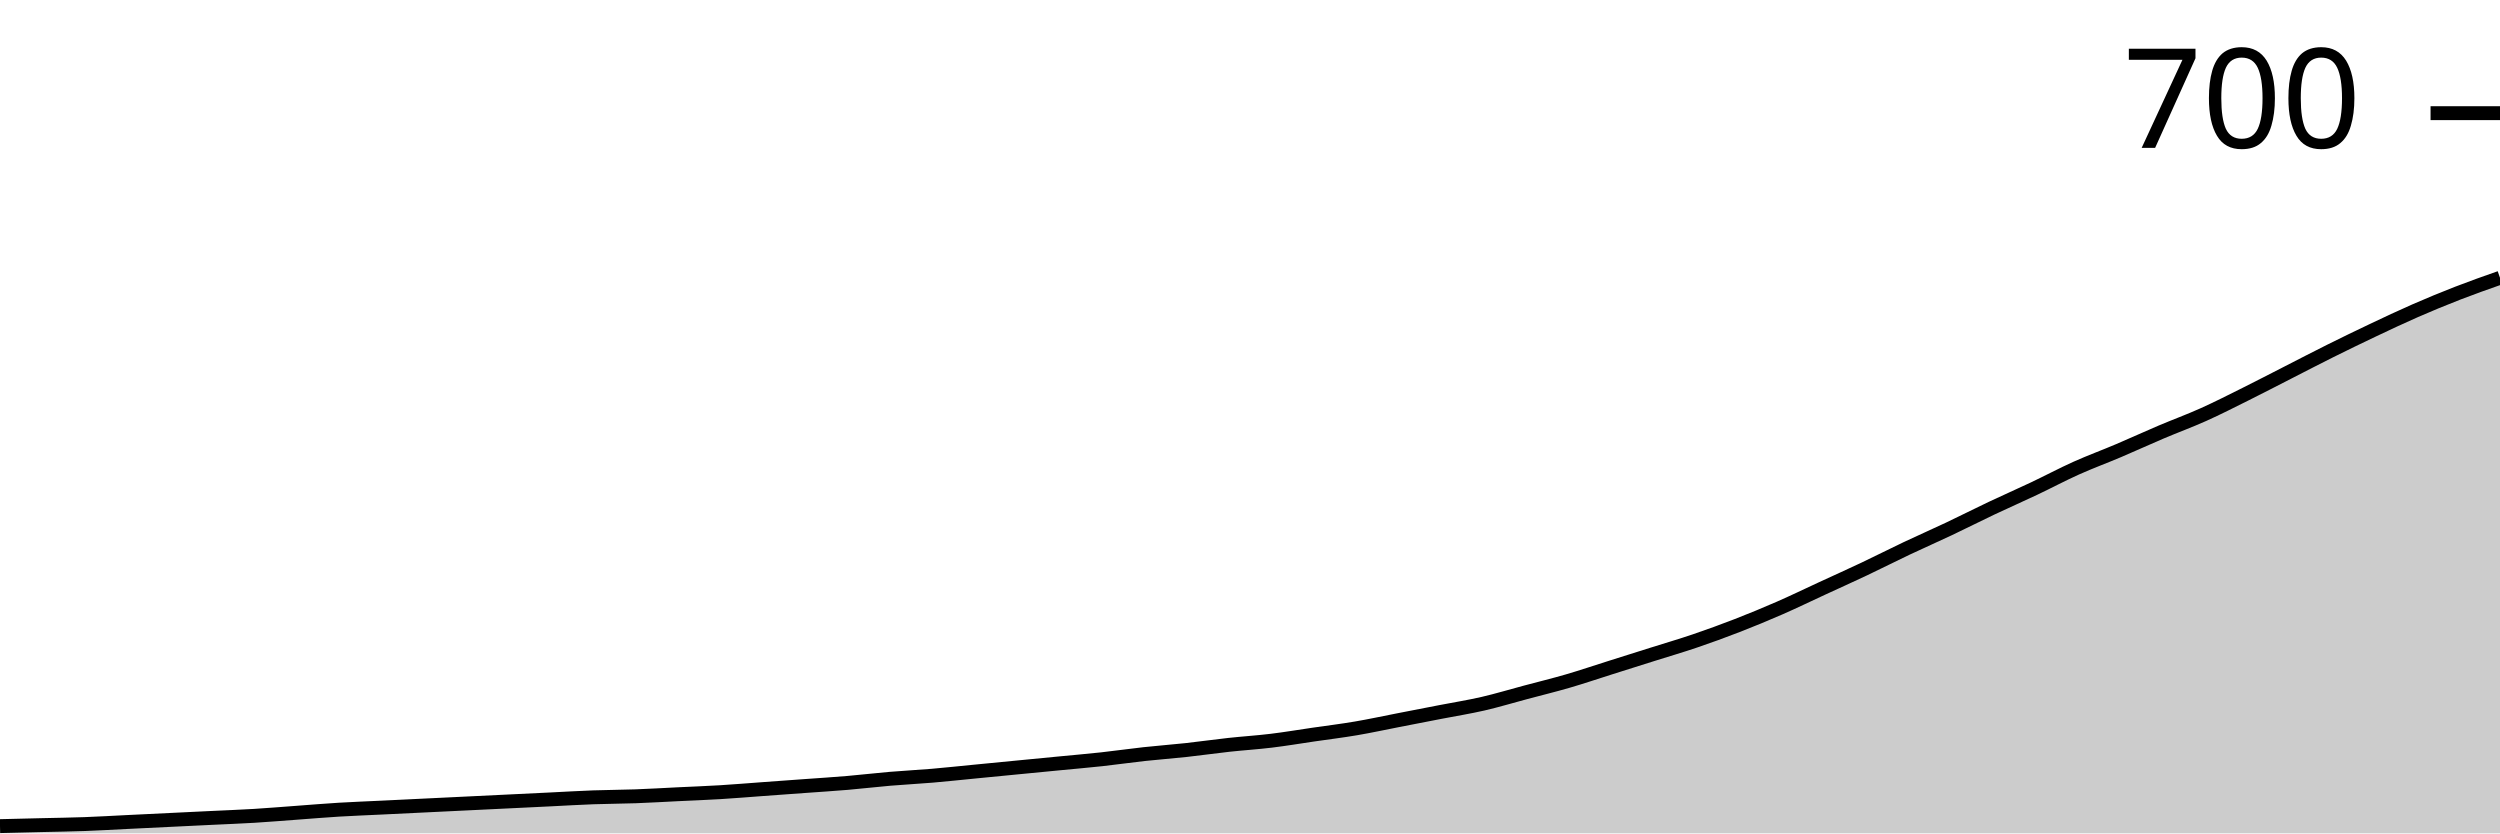
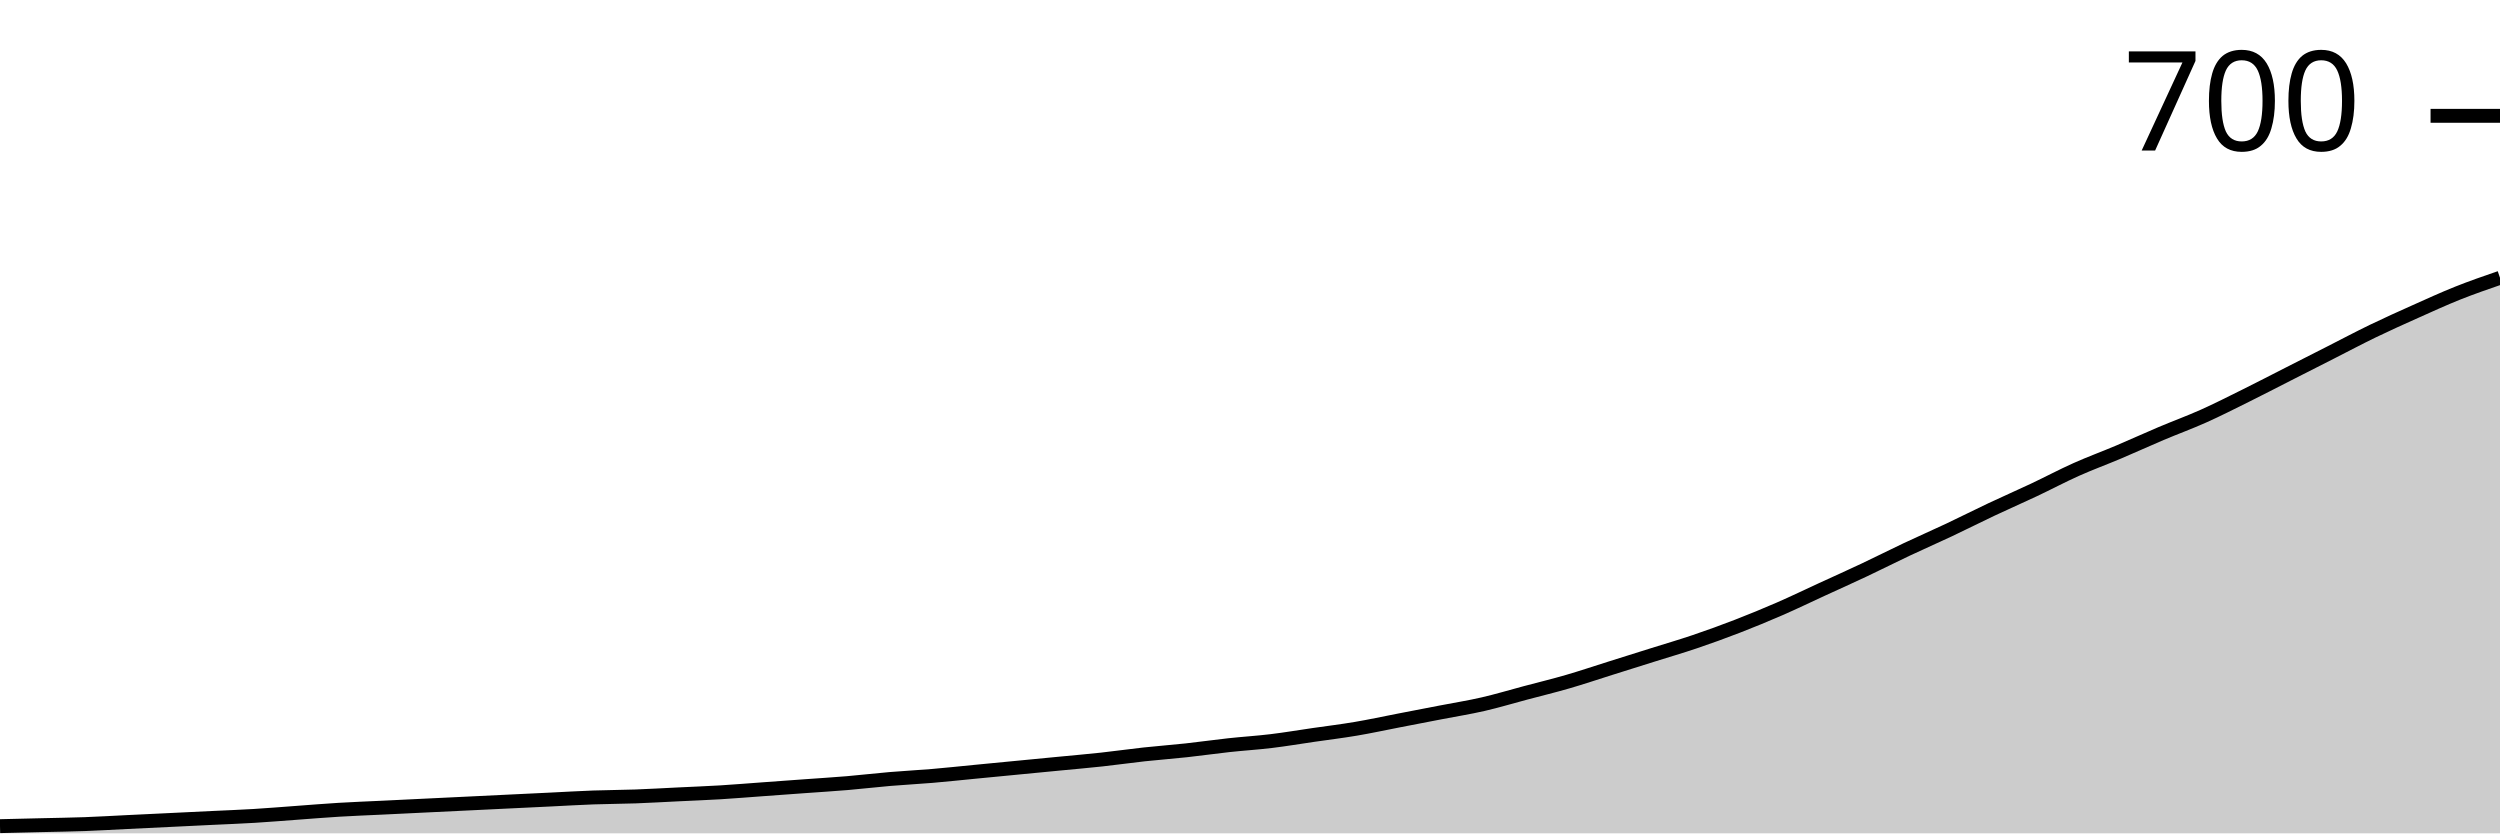
<svg xmlns="http://www.w3.org/2000/svg" viewBox="0 0 180 60">
  <g transform="translate(0,20)">
-     <path class="area" fill="rgba(0, 0, 0, 0.2)" d="M0,39.481C1.017,39.457,2.034,39.432,3.051,39.407C4.068,39.383,5.085,39.37,6.102,39.333C7.119,39.296,8.136,39.235,9.153,39.185C10.169,39.136,11.186,39.086,12.203,39.037C13.22,38.988,14.237,38.938,15.254,38.889C16.271,38.84,17.288,38.802,18.305,38.741C19.322,38.679,20.339,38.593,21.356,38.519C22.373,38.444,23.39,38.358,24.407,38.296C25.424,38.235,26.441,38.198,27.458,38.148C28.475,38.099,29.492,38.049,30.508,38C31.525,37.951,32.542,37.901,33.559,37.852C34.576,37.802,35.593,37.753,36.61,37.704C37.627,37.654,38.644,37.605,39.661,37.556C40.678,37.506,41.695,37.444,42.712,37.407C43.729,37.37,44.746,37.37,45.763,37.333C46.78,37.296,47.797,37.235,48.814,37.185C49.831,37.136,50.847,37.099,51.864,37.037C52.881,36.975,53.898,36.889,54.915,36.815C55.932,36.741,56.949,36.667,57.966,36.593C58.983,36.519,60,36.457,61.017,36.37C62.034,36.284,63.051,36.16,64.068,36.074C65.085,35.988,66.102,35.938,67.119,35.852C68.136,35.765,69.153,35.654,70.169,35.556C71.186,35.457,72.203,35.358,73.22,35.259C74.237,35.16,75.254,35.062,76.271,34.963C77.288,34.864,78.305,34.778,79.322,34.667C80.339,34.556,81.356,34.407,82.373,34.296C83.39,34.185,84.407,34.111,85.424,34C86.441,33.889,87.458,33.741,88.475,33.63C89.492,33.519,90.508,33.457,91.525,33.333C92.542,33.21,93.559,33.037,94.576,32.889C95.593,32.741,96.61,32.617,97.627,32.444C98.644,32.272,99.661,32.049,100.678,31.852C101.695,31.654,102.712,31.457,103.729,31.259C104.746,31.062,105.763,30.901,106.78,30.667C107.797,30.432,108.814,30.123,109.831,29.852C110.847,29.58,111.864,29.333,112.881,29.037C113.898,28.741,114.915,28.395,115.932,28.074C116.949,27.753,117.966,27.432,118.983,27.111C120,26.79,121.017,26.494,122.034,26.148C123.051,25.802,124.068,25.432,125.085,25.037C126.102,24.642,127.119,24.222,128.136,23.778C129.153,23.333,130.169,22.84,131.186,22.37C132.203,21.901,133.22,21.444,134.237,20.963C135.254,20.481,136.271,19.963,137.288,19.481C138.305,19,139.322,18.556,140.339,18.074C141.356,17.593,142.373,17.074,143.39,16.593C144.407,16.111,145.424,15.667,146.441,15.185C147.458,14.704,148.475,14.16,149.492,13.704C150.508,13.247,151.525,12.877,152.542,12.444C153.559,12.012,154.576,11.543,155.593,11.111C156.61,10.679,157.627,10.309,158.644,9.852C159.661,9.395,160.678,8.877,161.695,8.37C162.712,7.864,163.729,7.333,164.746,6.815C165.763,6.296,166.78,5.765,167.797,5.259C168.814,4.753,169.831,4.259,170.847,3.778C171.864,3.296,172.881,2.815,173.898,2.37C174.915,1.926,175.932,1.506,176.949,1.111C177.966,0.716,178.983,0.358,180,0L180,40C178.983,40,177.966,40,176.949,40C175.932,40,174.915,40,173.898,40C172.881,40,171.864,40,170.847,40C169.831,40,168.814,40,167.797,40C166.78,40,165.763,40,164.746,40C163.729,40,162.712,40,161.695,40C160.678,40,159.661,40,158.644,40C157.627,40,156.61,40,155.593,40C154.576,40,153.559,40,152.542,40C151.525,40,150.508,40,149.492,40C148.475,40,147.458,40,146.441,40C145.424,40,144.407,40,143.39,40C142.373,40,141.356,40,140.339,40C139.322,40,138.305,40,137.288,40C136.271,40,135.254,40,134.237,40C133.22,40,132.203,40,131.186,40C130.169,40,129.153,40,128.136,40C127.119,40,126.102,40,125.085,40C124.068,40,123.051,40,122.034,40C121.017,40,120,40,118.983,40C117.966,40,116.949,40,115.932,40C114.915,40,113.898,40,112.881,40C111.864,40,110.847,40,109.831,40C108.814,40,107.797,40,106.78,40C105.763,40,104.746,40,103.729,40C102.712,40,101.695,40,100.678,40C99.661,40,98.644,40,97.627,40C96.61,40,95.593,40,94.576,40C93.559,40,92.542,40,91.525,40C90.508,40,89.492,40,88.475,40C87.458,40,86.441,40,85.424,40C84.407,40,83.39,40,82.373,40C81.356,40,80.339,40,79.322,40C78.305,40,77.288,40,76.271,40C75.254,40,74.237,40,73.22,40C72.203,40,71.186,40,70.169,40C69.153,40,68.136,40,67.119,40C66.102,40,65.085,40,64.068,40C63.051,40,62.034,40,61.017,40C60,40,58.983,40,57.966,40C56.949,40,55.932,40,54.915,40C53.898,40,52.881,40,51.864,40C50.847,40,49.831,40,48.814,40C47.797,40,46.78,40,45.763,40C44.746,40,43.729,40,42.712,40C41.695,40,40.678,40,39.661,40C38.644,40,37.627,40,36.61,40C35.593,40,34.576,40,33.559,40C32.542,40,31.525,40,30.508,40C29.492,40,28.475,40,27.458,40C26.441,40,25.424,40,24.407,40C23.39,40,22.373,40,21.356,40C20.339,40,19.322,40,18.305,40C17.288,40,16.271,40,15.254,40C14.237,40,13.22,40,12.203,40C11.186,40,10.169,40,9.153,40C8.136,40,7.119,40,6.102,40C5.085,40,4.068,40,3.051,40C2.034,40,1.017,40,0,40Z" />
-     <path class="line" stroke="black" fill="none" d="M0,39.481C1.017,39.457,2.034,39.432,3.051,39.407C4.068,39.383,5.085,39.37,6.102,39.333C7.119,39.296,8.136,39.235,9.153,39.185C10.169,39.136,11.186,39.086,12.203,39.037C13.22,38.988,14.237,38.938,15.254,38.889C16.271,38.84,17.288,38.802,18.305,38.741C19.322,38.679,20.339,38.593,21.356,38.519C22.373,38.444,23.39,38.358,24.407,38.296C25.424,38.235,26.441,38.198,27.458,38.148C28.475,38.099,29.492,38.049,30.508,38C31.525,37.951,32.542,37.901,33.559,37.852C34.576,37.802,35.593,37.753,36.61,37.704C37.627,37.654,38.644,37.605,39.661,37.556C40.678,37.506,41.695,37.444,42.712,37.407C43.729,37.37,44.746,37.37,45.763,37.333C46.78,37.296,47.797,37.235,48.814,37.185C49.831,37.136,50.847,37.099,51.864,37.037C52.881,36.975,53.898,36.889,54.915,36.815C55.932,36.741,56.949,36.667,57.966,36.593C58.983,36.519,60,36.457,61.017,36.37C62.034,36.284,63.051,36.16,64.068,36.074C65.085,35.988,66.102,35.938,67.119,35.852C68.136,35.765,69.153,35.654,70.169,35.556C71.186,35.457,72.203,35.358,73.22,35.259C74.237,35.16,75.254,35.062,76.271,34.963C77.288,34.864,78.305,34.778,79.322,34.667C80.339,34.556,81.356,34.407,82.373,34.296C83.39,34.185,84.407,34.111,85.424,34C86.441,33.889,87.458,33.741,88.475,33.63C89.492,33.519,90.508,33.457,91.525,33.333C92.542,33.21,93.559,33.037,94.576,32.889C95.593,32.741,96.61,32.617,97.627,32.444C98.644,32.272,99.661,32.049,100.678,31.852C101.695,31.654,102.712,31.457,103.729,31.259C104.746,31.062,105.763,30.901,106.78,30.667C107.797,30.432,108.814,30.123,109.831,29.852C110.847,29.58,111.864,29.333,112.881,29.037C113.898,28.741,114.915,28.395,115.932,28.074C116.949,27.753,117.966,27.432,118.983,27.111C120,26.79,121.017,26.494,122.034,26.148C123.051,25.802,124.068,25.432,125.085,25.037C126.102,24.642,127.119,24.222,128.136,23.778C129.153,23.333,130.169,22.84,131.186,22.37C132.203,21.901,133.22,21.444,134.237,20.963C135.254,20.481,136.271,19.963,137.288,19.481C138.305,19,139.322,18.556,140.339,18.074C141.356,17.593,142.373,17.074,143.39,16.593C144.407,16.111,145.424,15.667,146.441,15.185C147.458,14.704,148.475,14.16,149.492,13.704C150.508,13.247,151.525,12.877,152.542,12.444C153.559,12.012,154.576,11.543,155.593,11.111C156.61,10.679,157.627,10.309,158.644,9.852C159.661,9.395,160.678,8.877,161.695,8.37C162.712,7.864,163.729,7.333,164.746,6.815C165.763,6.296,166.78,5.765,167.797,5.259C168.814,4.753,169.831,4.259,170.847,3.778C171.864,3.296,172.881,2.815,173.898,2.37C174.915,1.926,175.932,1.506,176.949,1.111C177.966,0.716,178.983,0.358,180,0" />
-     <path class="axis-ceiling" stroke-width="1" stroke="black" fill="none" d="M175,-11.852L180,-11.852" />
-     <text class="axis-ceiling-label" font-family="sans-serif" text-anchor="end" font-size="10px" x="170" y="-9.352">700</text>
+     <path class="area" fill="rgba(0, 0, 0, 0.2)" d="M0,39.483C1.017,39.459,2.034,39.434,3.051,39.41C4.068,39.385,5.085,39.373,6.102,39.336C7.119,39.299,8.136,39.237,9.153,39.188C10.169,39.139,11.186,39.09,12.203,39.041C13.22,38.991,14.237,38.942,15.254,38.893C16.271,38.844,17.288,38.807,18.305,38.745C19.322,38.684,20.339,38.598,21.356,38.524C22.373,38.45,23.39,38.364,24.407,38.303C25.424,38.241,26.441,38.204,27.458,38.155C28.475,38.106,29.492,38.057,30.508,38.007C31.525,37.958,32.542,37.909,33.559,37.86C34.576,37.811,35.593,37.761,36.61,37.712C37.627,37.663,38.644,37.614,39.661,37.565C40.678,37.515,41.695,37.454,42.712,37.417C43.729,37.38,44.746,37.38,45.763,37.343C46.78,37.306,47.797,37.245,48.814,37.196C49.831,37.146,50.847,37.109,51.864,37.048C52.881,36.986,53.898,36.9,54.915,36.827C55.932,36.753,56.949,36.679,57.966,36.605C58.983,36.531,60,36.47,61.017,36.384C62.034,36.298,63.051,36.175,64.068,36.089C65.085,36.002,66.102,35.953,67.119,35.867C68.136,35.781,69.153,35.67,70.169,35.572C71.186,35.474,72.203,35.375,73.22,35.277C74.237,35.178,75.254,35.08,76.271,34.982C77.288,34.883,78.305,34.797,79.322,34.686C80.339,34.576,81.356,34.428,82.373,34.317C83.39,34.207,84.407,34.133,85.424,34.022C86.441,33.911,87.458,33.764,88.475,33.653C89.492,33.542,90.508,33.481,91.525,33.358C92.542,33.235,93.559,33.063,94.576,32.915C95.593,32.768,96.61,32.645,97.627,32.472C98.644,32.3,99.661,32.079,100.678,31.882C101.695,31.685,102.712,31.488,103.729,31.292C104.746,31.095,105.763,30.935,106.78,30.701C107.797,30.467,108.814,30.16,109.831,29.889C110.847,29.619,111.864,29.373,112.881,29.077C113.898,28.782,114.915,28.438,115.932,28.118C116.949,27.798,117.966,27.478,118.983,27.159C120,26.839,121.017,26.544,122.034,26.199C123.051,25.855,124.068,25.486,125.085,25.092C126.102,24.699,127.119,24.28,128.136,23.838C129.153,23.395,130.169,22.903,131.186,22.435C132.203,21.968,133.22,21.513,134.237,21.033C135.254,20.554,136.271,20.037,137.288,19.557C138.305,19.077,139.322,18.635,140.339,18.155C141.356,17.675,142.373,17.159,143.39,16.679C144.407,16.199,145.424,15.756,146.441,15.277C147.458,14.797,148.475,14.256,149.492,13.801C150.508,13.346,151.525,12.977,152.542,12.546C153.559,12.116,154.576,11.648,155.593,11.218C156.61,10.787,157.627,10.418,158.644,9.963C159.661,9.508,160.678,8.991,161.695,8.487C162.712,7.983,163.729,7.454,164.746,6.937C165.763,6.421,166.78,5.904,167.797,5.387C168.814,4.871,169.831,4.33,170.847,3.838C171.864,3.346,172.881,2.891,173.898,2.435C174.915,1.98,175.932,1.513,176.949,1.107C177.966,0.701,178.983,0.351,180,0L180,40C178.983,40,177.966,40,176.949,40C175.932,40,174.915,40,173.898,40C172.881,40,171.864,40,170.847,40C169.831,40,168.814,40,167.797,40C166.78,40,165.763,40,164.746,40C163.729,40,162.712,40,161.695,40C160.678,40,159.661,40,158.644,40C157.627,40,156.61,40,155.593,40C154.576,40,153.559,40,152.542,40C151.525,40,150.508,40,149.492,40C148.475,40,147.458,40,146.441,40C145.424,40,144.407,40,143.39,40C142.373,40,141.356,40,140.339,40C139.322,40,138.305,40,137.288,40C136.271,40,135.254,40,134.237,40C133.22,40,132.203,40,131.186,40C130.169,40,129.153,40,128.136,40C127.119,40,126.102,40,125.085,40C124.068,40,123.051,40,122.034,40C121.017,40,120,40,118.983,40C117.966,40,116.949,40,115.932,40C114.915,40,113.898,40,112.881,40C111.864,40,110.847,40,109.831,40C108.814,40,107.797,40,106.78,40C105.763,40,104.746,40,103.729,40C102.712,40,101.695,40,100.678,40C99.661,40,98.644,40,97.627,40C96.61,40,95.593,40,94.576,40C93.559,40,92.542,40,91.525,40C90.508,40,89.492,40,88.475,40C87.458,40,86.441,40,85.424,40C84.407,40,83.39,40,82.373,40C81.356,40,80.339,40,79.322,40C78.305,40,77.288,40,76.271,40C75.254,40,74.237,40,73.22,40C72.203,40,71.186,40,70.169,40C69.153,40,68.136,40,67.119,40C66.102,40,65.085,40,64.068,40C63.051,40,62.034,40,61.017,40C60,40,58.983,40,57.966,40C56.949,40,55.932,40,54.915,40C53.898,40,52.881,40,51.864,40C50.847,40,49.831,40,48.814,40C47.797,40,46.78,40,45.763,40C44.746,40,43.729,40,42.712,40C41.695,40,40.678,40,39.661,40C38.644,40,37.627,40,36.61,40C35.593,40,34.576,40,33.559,40C32.542,40,31.525,40,30.508,40C29.492,40,28.475,40,27.458,40C26.441,40,25.424,40,24.407,40C23.39,40,22.373,40,21.356,40C20.339,40,19.322,40,18.305,40C17.288,40,16.271,40,15.254,40C14.237,40,13.22,40,12.203,40C11.186,40,10.169,40,9.153,40C8.136,40,7.119,40,6.102,40C5.085,40,4.068,40,3.051,40C2.034,40,1.017,40,0,40Z" />
+     <path class="line" stroke="black" fill="none" d="M0,39.483C1.017,39.459,2.034,39.434,3.051,39.41C4.068,39.385,5.085,39.373,6.102,39.336C7.119,39.299,8.136,39.237,9.153,39.188C10.169,39.139,11.186,39.09,12.203,39.041C13.22,38.991,14.237,38.942,15.254,38.893C16.271,38.844,17.288,38.807,18.305,38.745C19.322,38.684,20.339,38.598,21.356,38.524C22.373,38.45,23.39,38.364,24.407,38.303C25.424,38.241,26.441,38.204,27.458,38.155C28.475,38.106,29.492,38.057,30.508,38.007C31.525,37.958,32.542,37.909,33.559,37.86C34.576,37.811,35.593,37.761,36.61,37.712C37.627,37.663,38.644,37.614,39.661,37.565C40.678,37.515,41.695,37.454,42.712,37.417C43.729,37.38,44.746,37.38,45.763,37.343C46.78,37.306,47.797,37.245,48.814,37.196C49.831,37.146,50.847,37.109,51.864,37.048C52.881,36.986,53.898,36.9,54.915,36.827C55.932,36.753,56.949,36.679,57.966,36.605C58.983,36.531,60,36.47,61.017,36.384C62.034,36.298,63.051,36.175,64.068,36.089C65.085,36.002,66.102,35.953,67.119,35.867C68.136,35.781,69.153,35.67,70.169,35.572C71.186,35.474,72.203,35.375,73.22,35.277C74.237,35.178,75.254,35.08,76.271,34.982C77.288,34.883,78.305,34.797,79.322,34.686C80.339,34.576,81.356,34.428,82.373,34.317C83.39,34.207,84.407,34.133,85.424,34.022C86.441,33.911,87.458,33.764,88.475,33.653C89.492,33.542,90.508,33.481,91.525,33.358C92.542,33.235,93.559,33.063,94.576,32.915C95.593,32.768,96.61,32.645,97.627,32.472C98.644,32.3,99.661,32.079,100.678,31.882C101.695,31.685,102.712,31.488,103.729,31.292C104.746,31.095,105.763,30.935,106.78,30.701C107.797,30.467,108.814,30.16,109.831,29.889C110.847,29.619,111.864,29.373,112.881,29.077C113.898,28.782,114.915,28.438,115.932,28.118C116.949,27.798,117.966,27.478,118.983,27.159C120,26.839,121.017,26.544,122.034,26.199C123.051,25.855,124.068,25.486,125.085,25.092C126.102,24.699,127.119,24.28,128.136,23.838C129.153,23.395,130.169,22.903,131.186,22.435C132.203,21.968,133.22,21.513,134.237,21.033C135.254,20.554,136.271,20.037,137.288,19.557C138.305,19.077,139.322,18.635,140.339,18.155C141.356,17.675,142.373,17.159,143.39,16.679C144.407,16.199,145.424,15.756,146.441,15.277C147.458,14.797,148.475,14.256,149.492,13.801C150.508,13.346,151.525,12.977,152.542,12.546C153.559,12.116,154.576,11.648,155.593,11.218C156.61,10.787,157.627,10.418,158.644,9.963C159.661,9.508,160.678,8.991,161.695,8.487C162.712,7.983,163.729,7.454,164.746,6.937C165.763,6.421,166.78,5.904,167.797,5.387C168.814,4.871,169.831,4.33,170.847,3.838C171.864,3.346,172.881,2.891,173.898,2.435C174.915,1.98,175.932,1.513,176.949,1.107C177.966,0.701,178.983,0.351,180,0" />
+     <path class="axis-ceiling" stroke-width="1" stroke="black" fill="none" d="M175,-11.661L180,-11.661" />
+     <text class="axis-ceiling-label" font-family="sans-serif" text-anchor="end" font-size="10px" x="170" y="-9.161">700</text>
  </g>
</svg>
